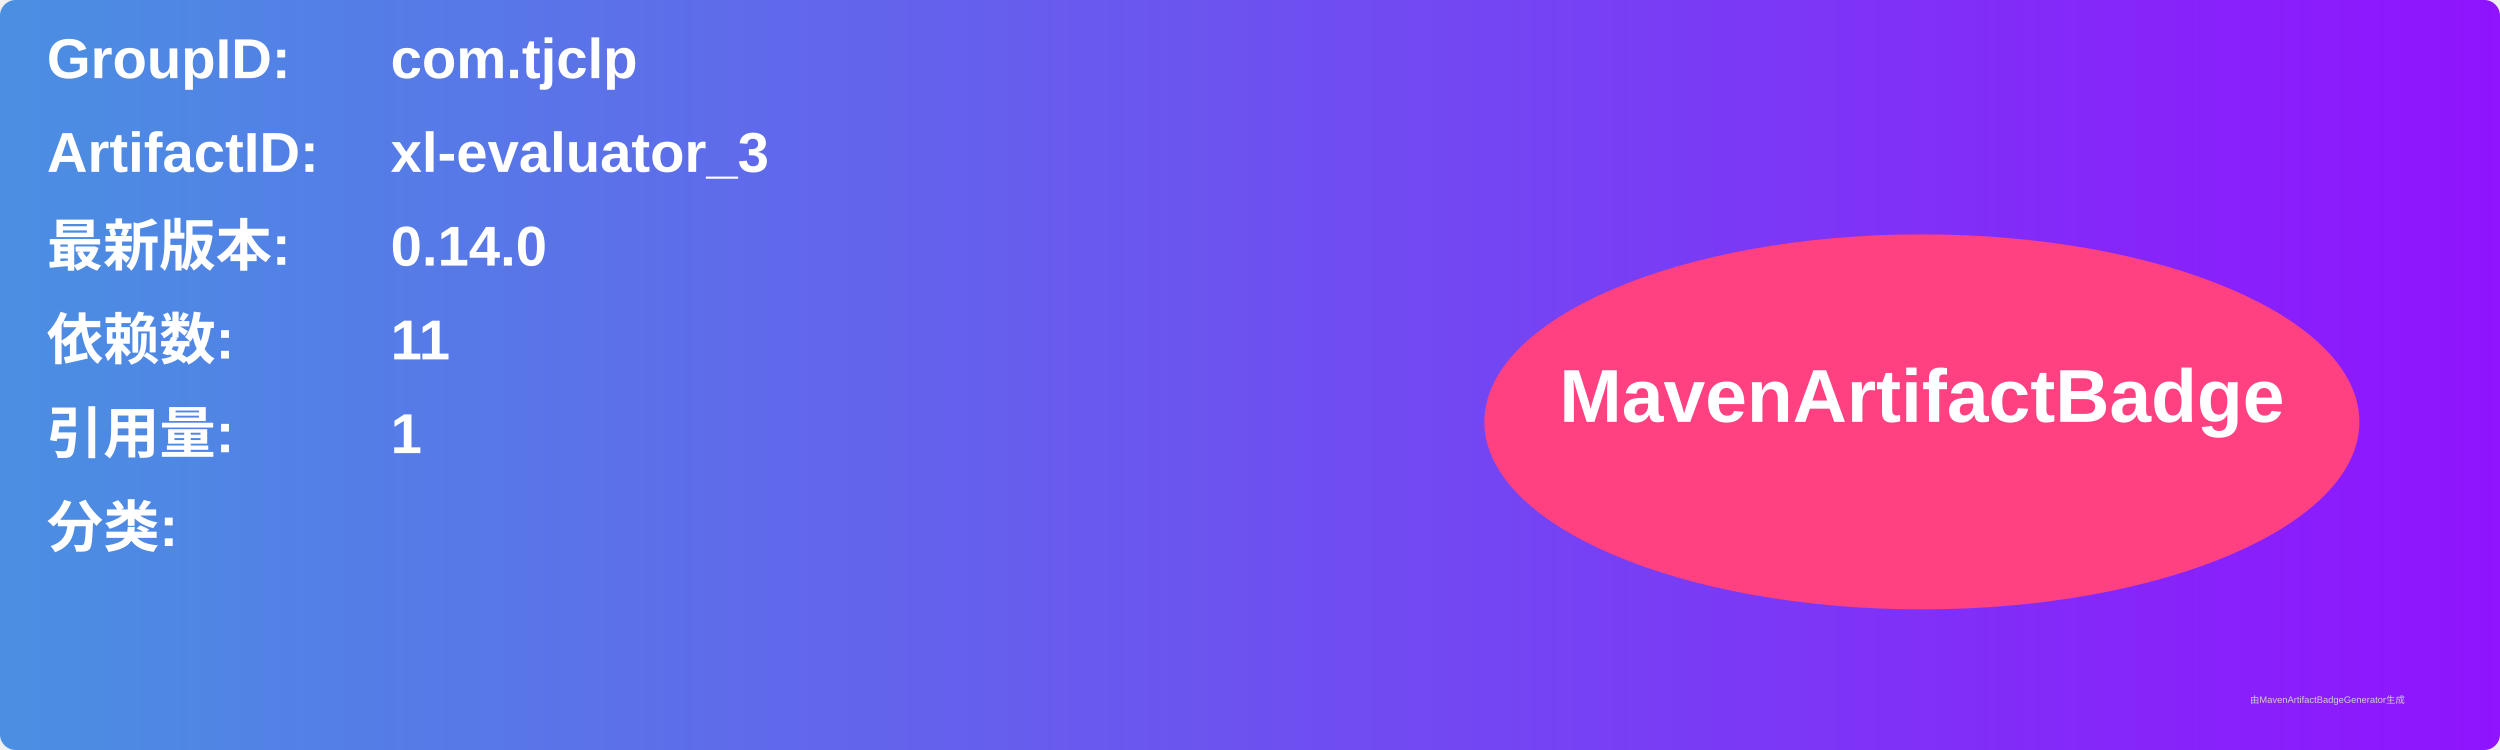
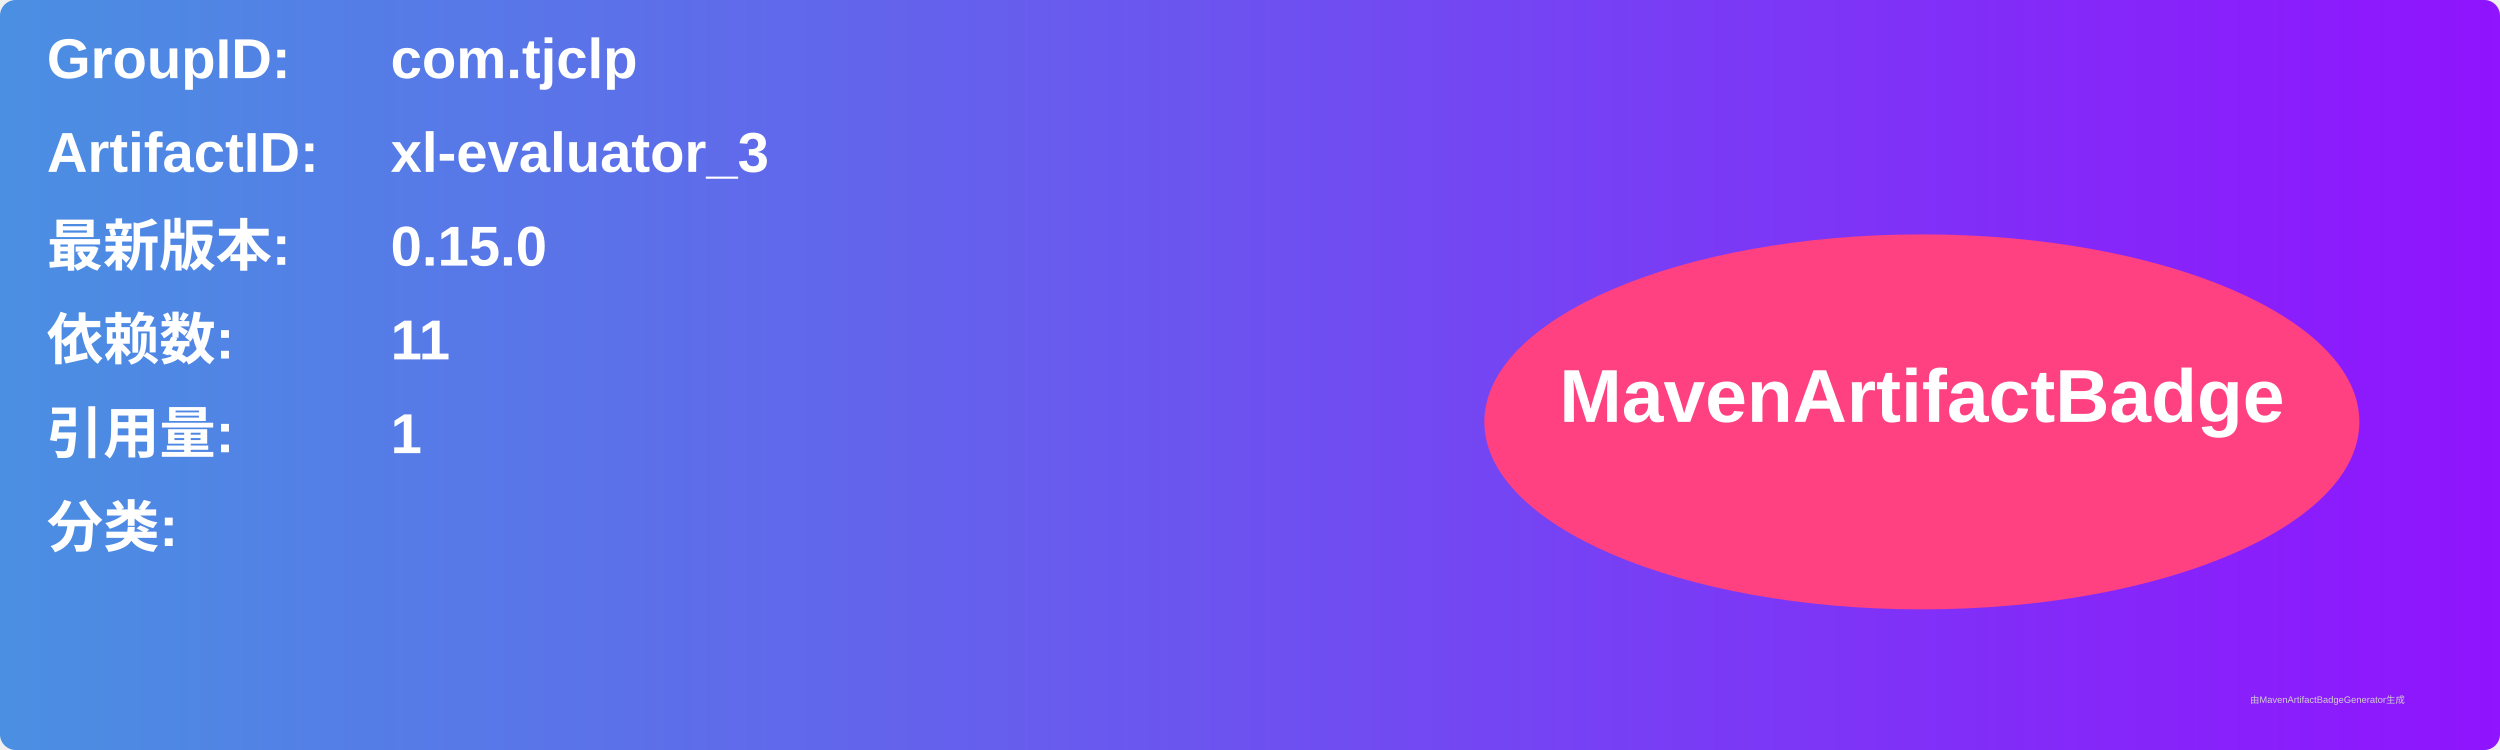
<svg xmlns="http://www.w3.org/2000/svg" width="800" height="240" viewBox="0 0 800 240">
  <linearGradient id="grad" x1="0%" y1="0%" x2="100%" y2="0%">
    <stop offset="0%" stop-color="#4a90e2" />
    <stop offset="100%" stop-color="#9013fe" />
  </linearGradient>
  <rect width="100%" height="100%" rx="5" ry="5" fill="url(#grad)" />
  <g transform="translate(15, 15)">
    <text x="0" y="10" font-family="Arial" font-size="18" fill="white" font-weight="bold" width="260">GroupID:</text>
    <text x="110" y="10" font-family="Arial" font-size="18" fill="white" font-weight="bold" width="460">com.tjclp</text>
    <text x="0" y="40" font-family="Arial" font-size="18" fill="white" font-weight="bold" width="260">ArtifactID:</text>
    <text x="110" y="40" font-family="Arial" font-size="18" fill="white" font-weight="bold" width="460">xl-evaluator_3</text>
    <text x="0" y="70" font-family="Arial" font-size="18" fill="white" font-weight="bold">最新版本:</text>
    <text x="110" y="70" font-family="Arial" font-size="18" fill="white" font-weight="bold">
-       <tspan font-weight="bold">0.14.0</tspan>
+       <tspan font-weight="bold">0.15.0</tspan>
    </text>
    <text x="0" y="100" font-family="Arial" font-size="18" fill="white" font-weight="bold">依赖数: </text>
    <text x="110" y="100" font-family="Arial" font-size="18" fill="white">
      <tspan font-weight="bold">11</tspan>
    </text>
    <text x="0" y="130" font-family="Arial" font-size="18" fill="white" font-weight="bold">引用量: </text>
    <text x="110" y="130" font-family="Arial" font-size="18" fill="white">
      <tspan font-weight="bold">1</tspan>
    </text>
    <text x="0" y="160" font-family="Arial" font-size="18" fill="white" font-weight="bold">分类:</text>
    <text x="10" y="190" font-family="Arial" font-size="10" fill="white">
      <tspan font-weight="bold" />
    </text>
    <ellipse cx="600" cy="120" rx="140" ry="60" fill="#ff4081" />
    <text x="600" y="120" text-anchor="middle" font-family="Arial" font-size="24" fill="white" font-weight="bold">MavenArtifactBadge</text>
  </g>
  <text x="720" y="225" font-family="Arial" font-size="3" fill="#d0d0d0">由MavenArtifactBadgeGenerator生成</text>
</svg>
